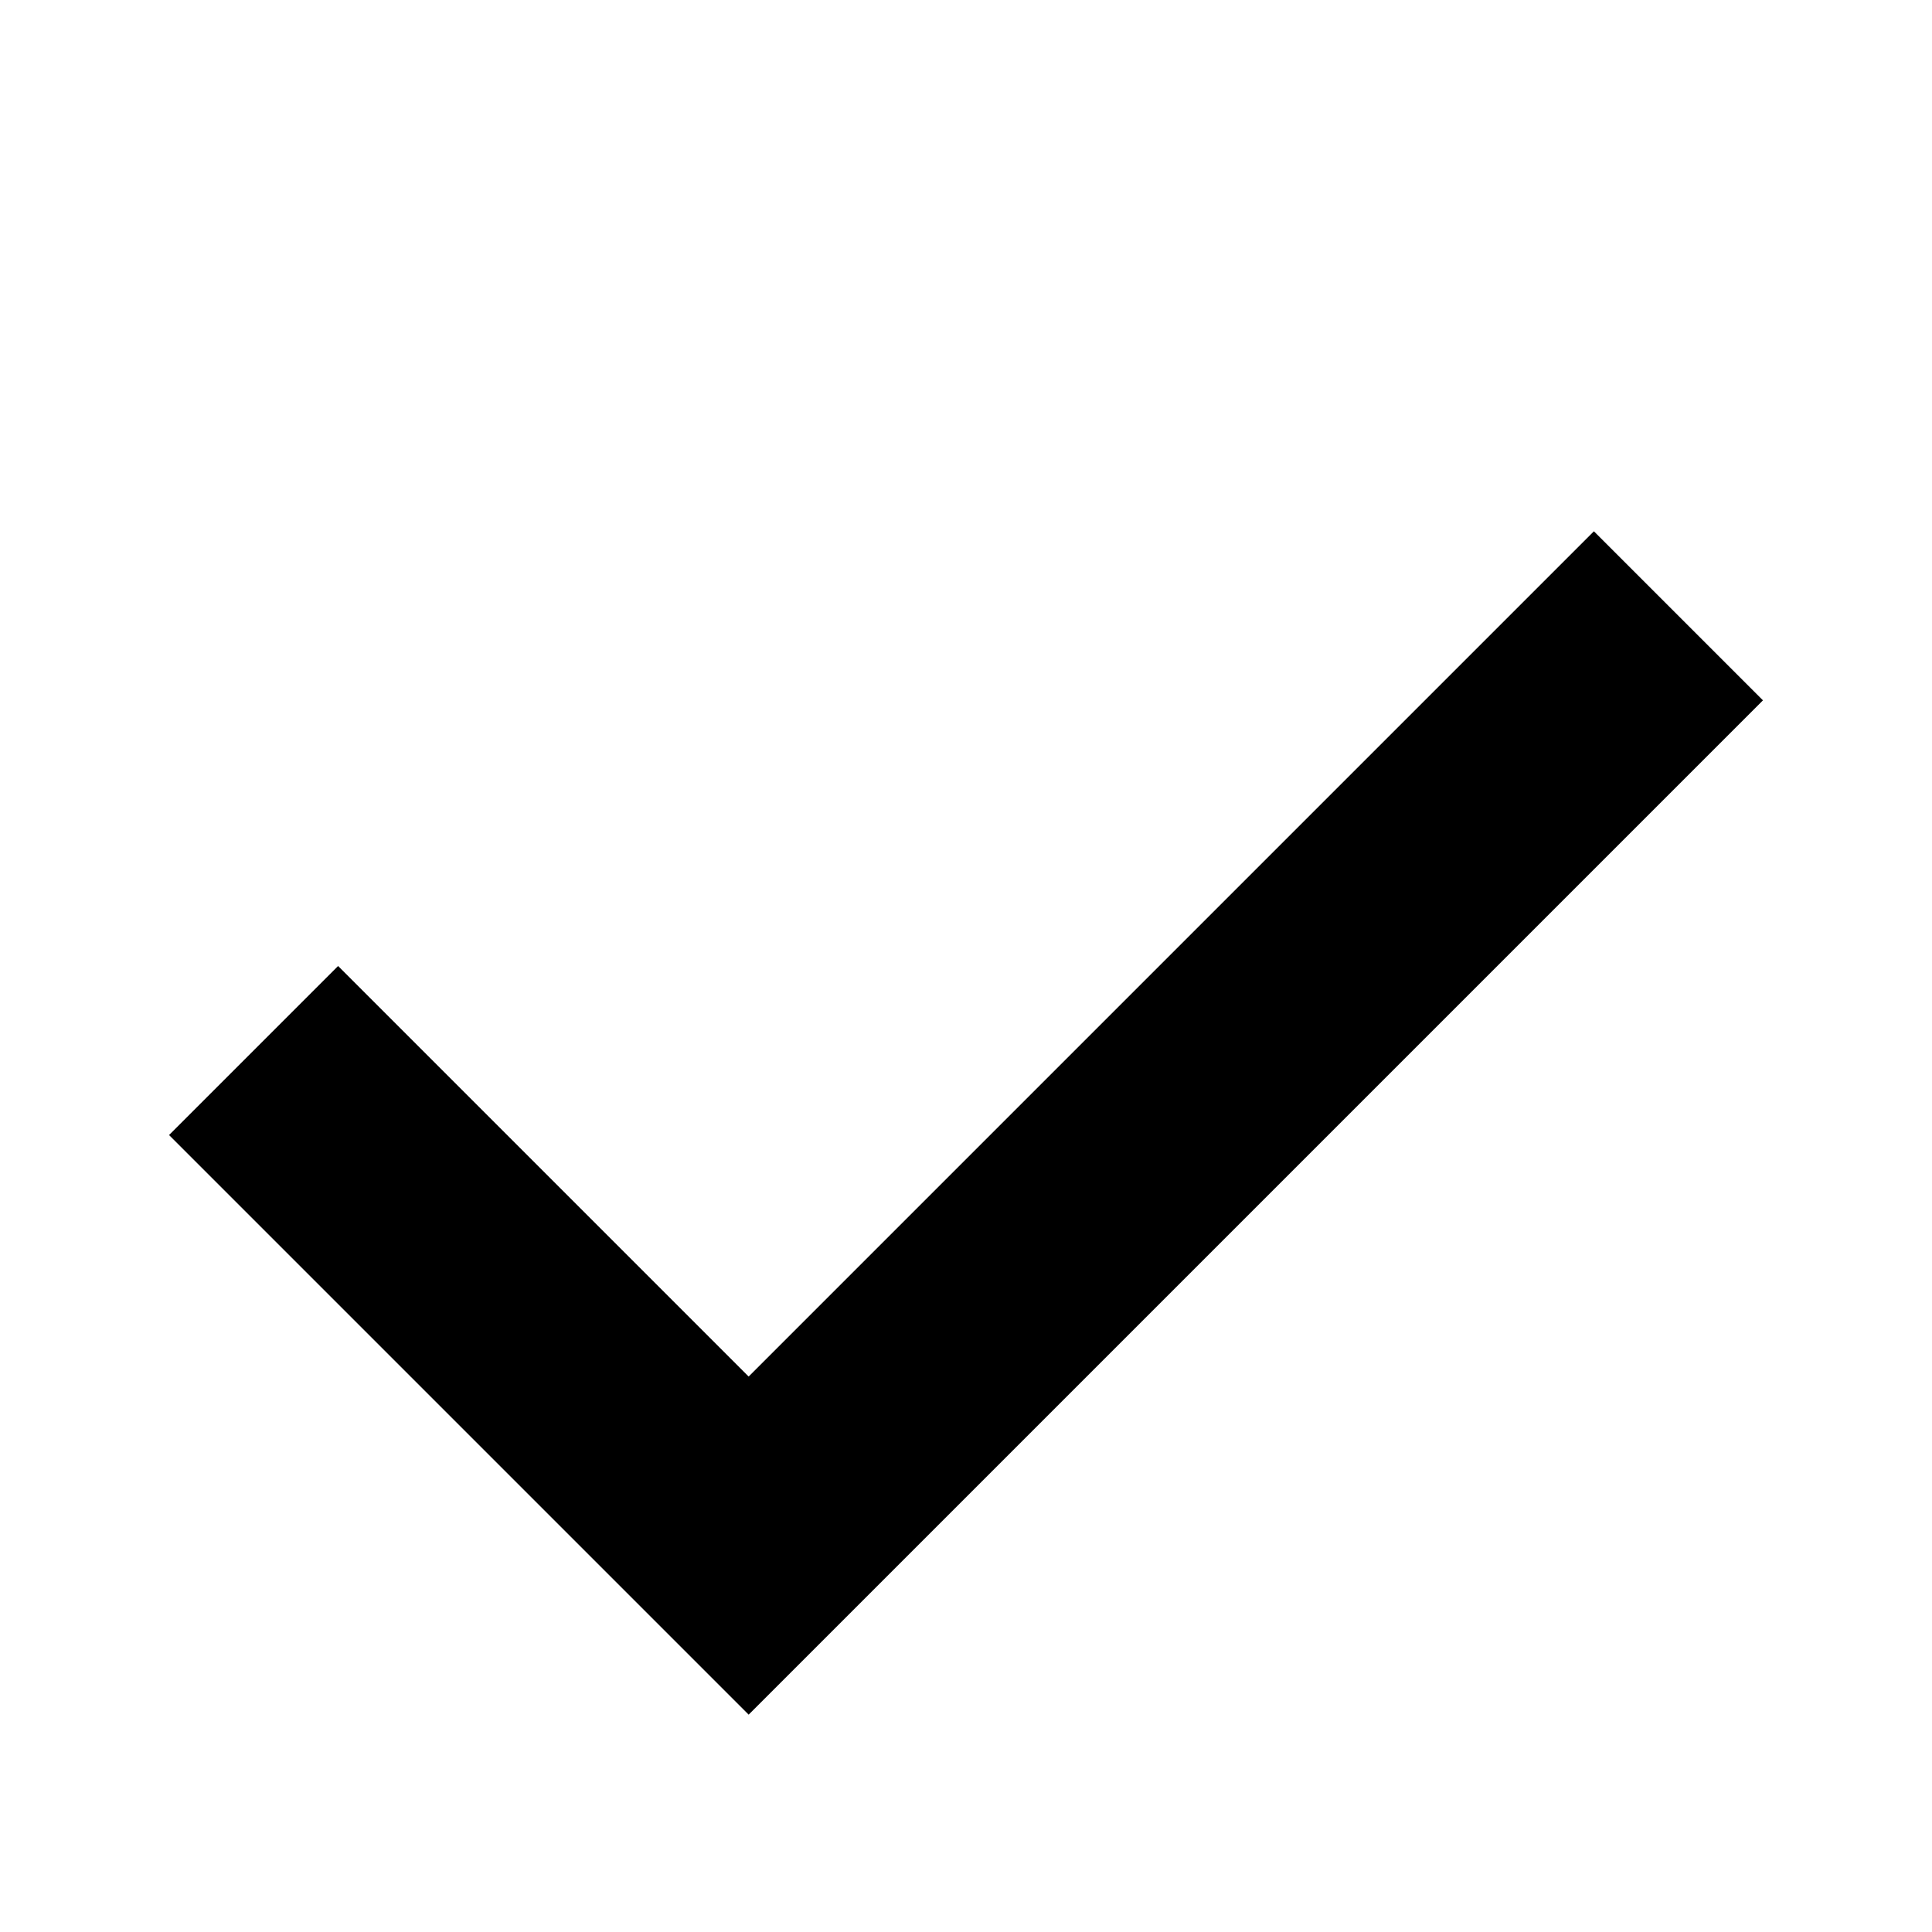
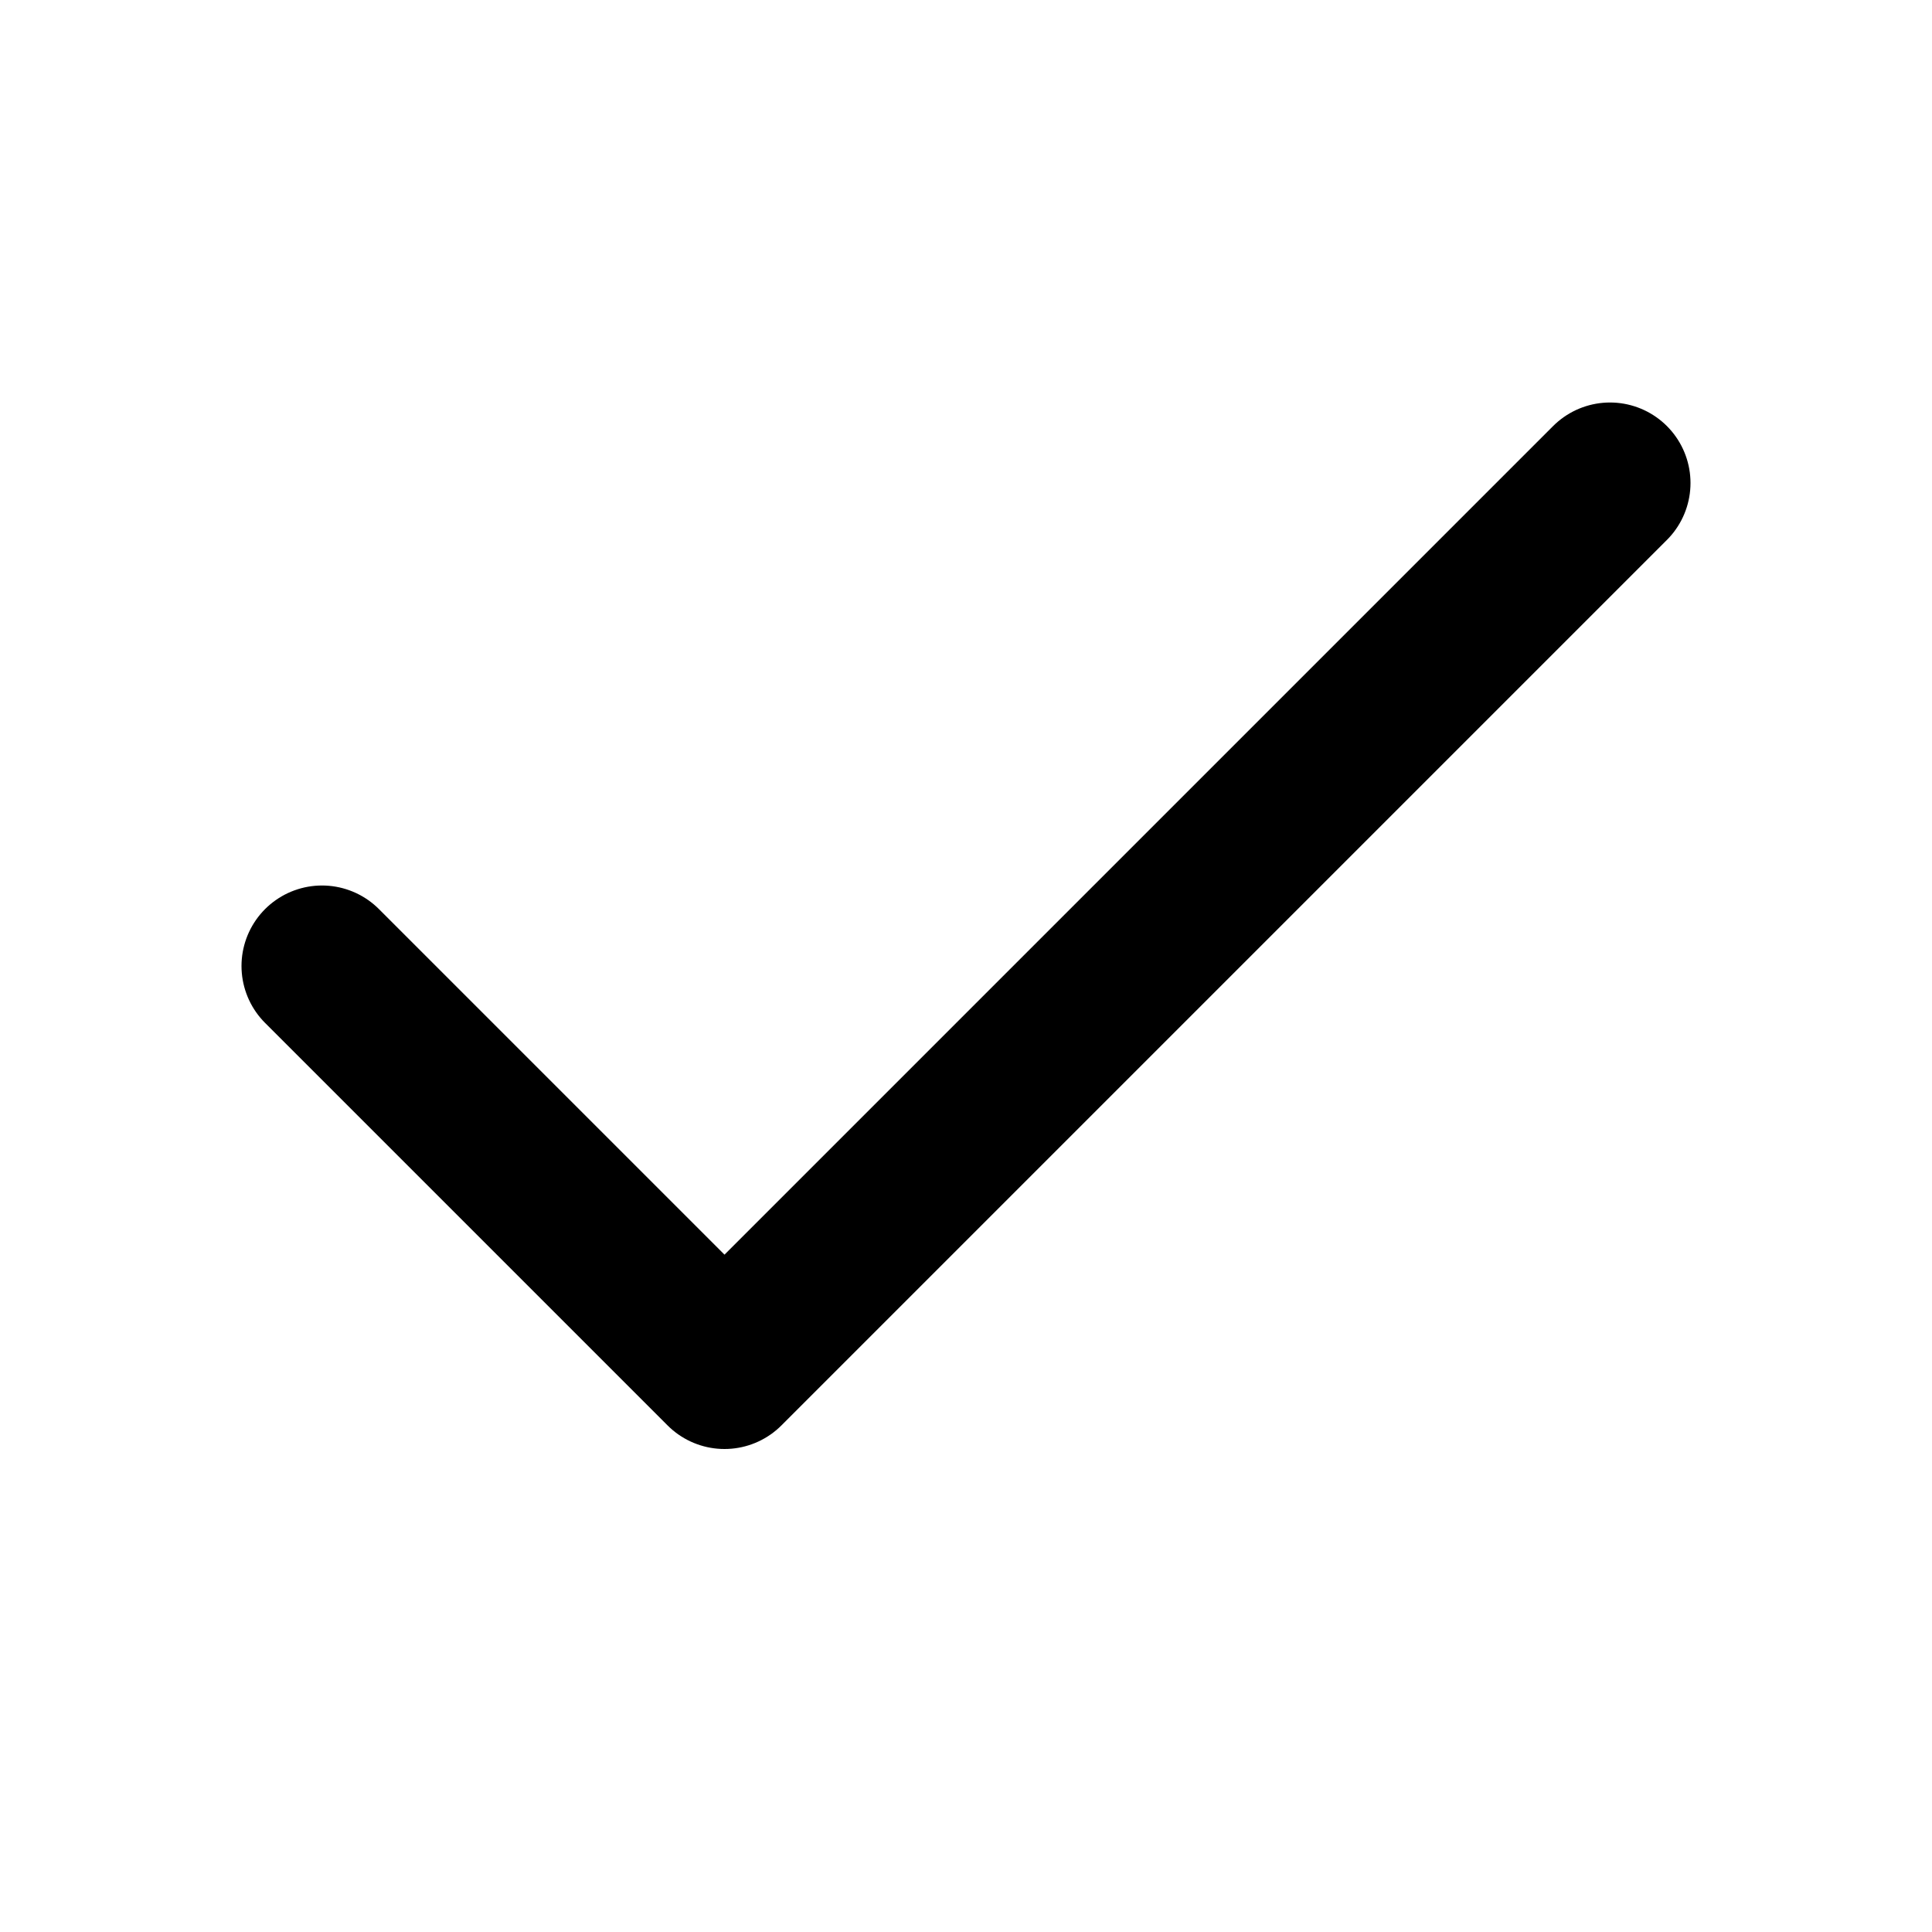
- <svg xmlns="http://www.w3.org/2000/svg" width="16" height="16" viewBox="0 0 16 16">
-   <path d="M6.2 11.4 2.8 8 1.4 9.4l4.8 4.8 8.4-8.4-1.4-1.4z" />
+ <svg xmlns="http://www.w3.org/2000/svg" width="24" height="24" viewBox="0 0 24 24" fill="none" stroke="#000" stroke-width="2" stroke-linecap="round" stroke-linejoin="round">
+   <path d="M20 6 9 17l-5-5" />
</svg>
